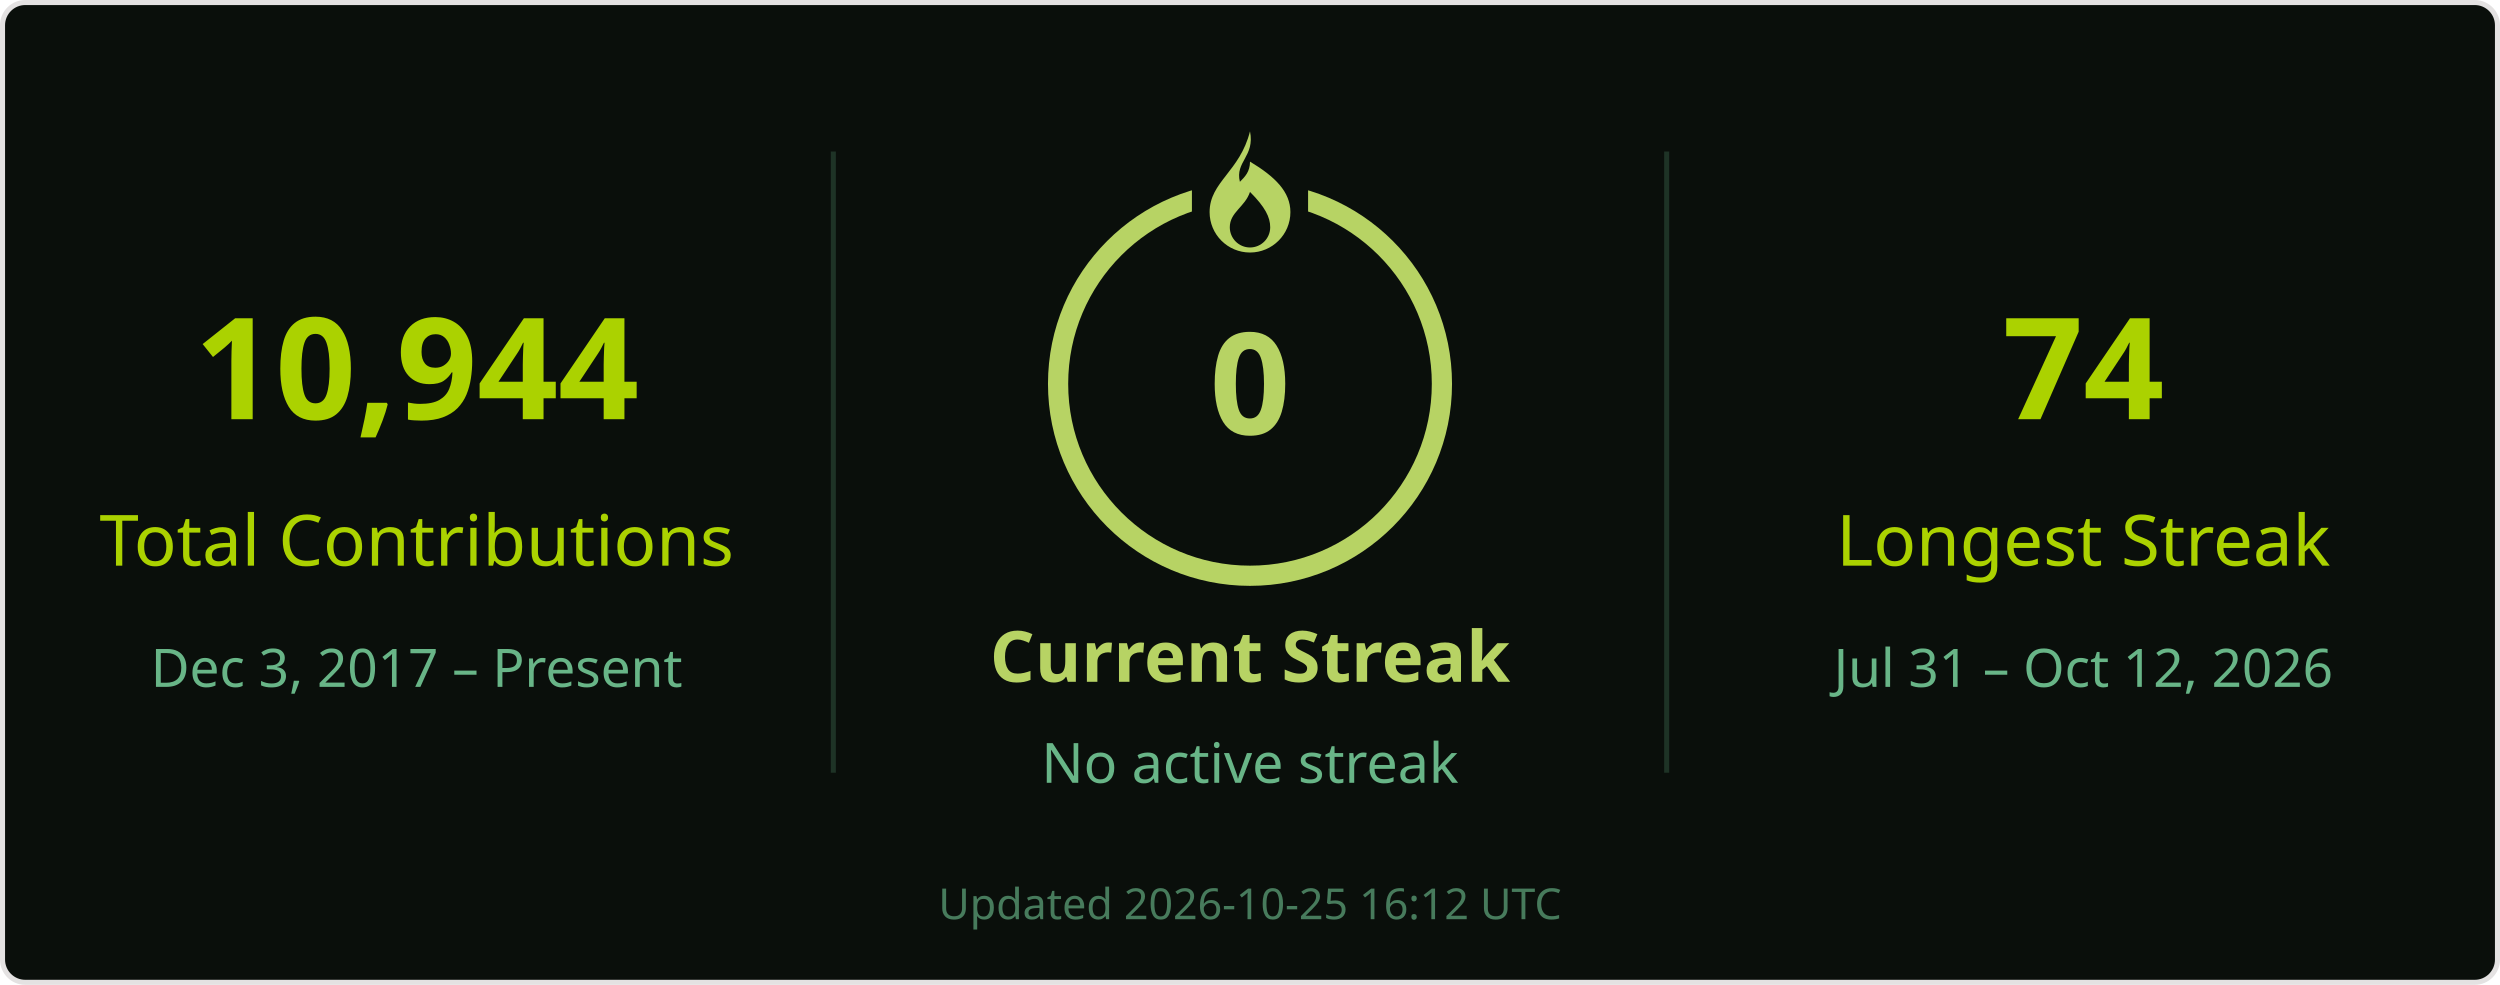
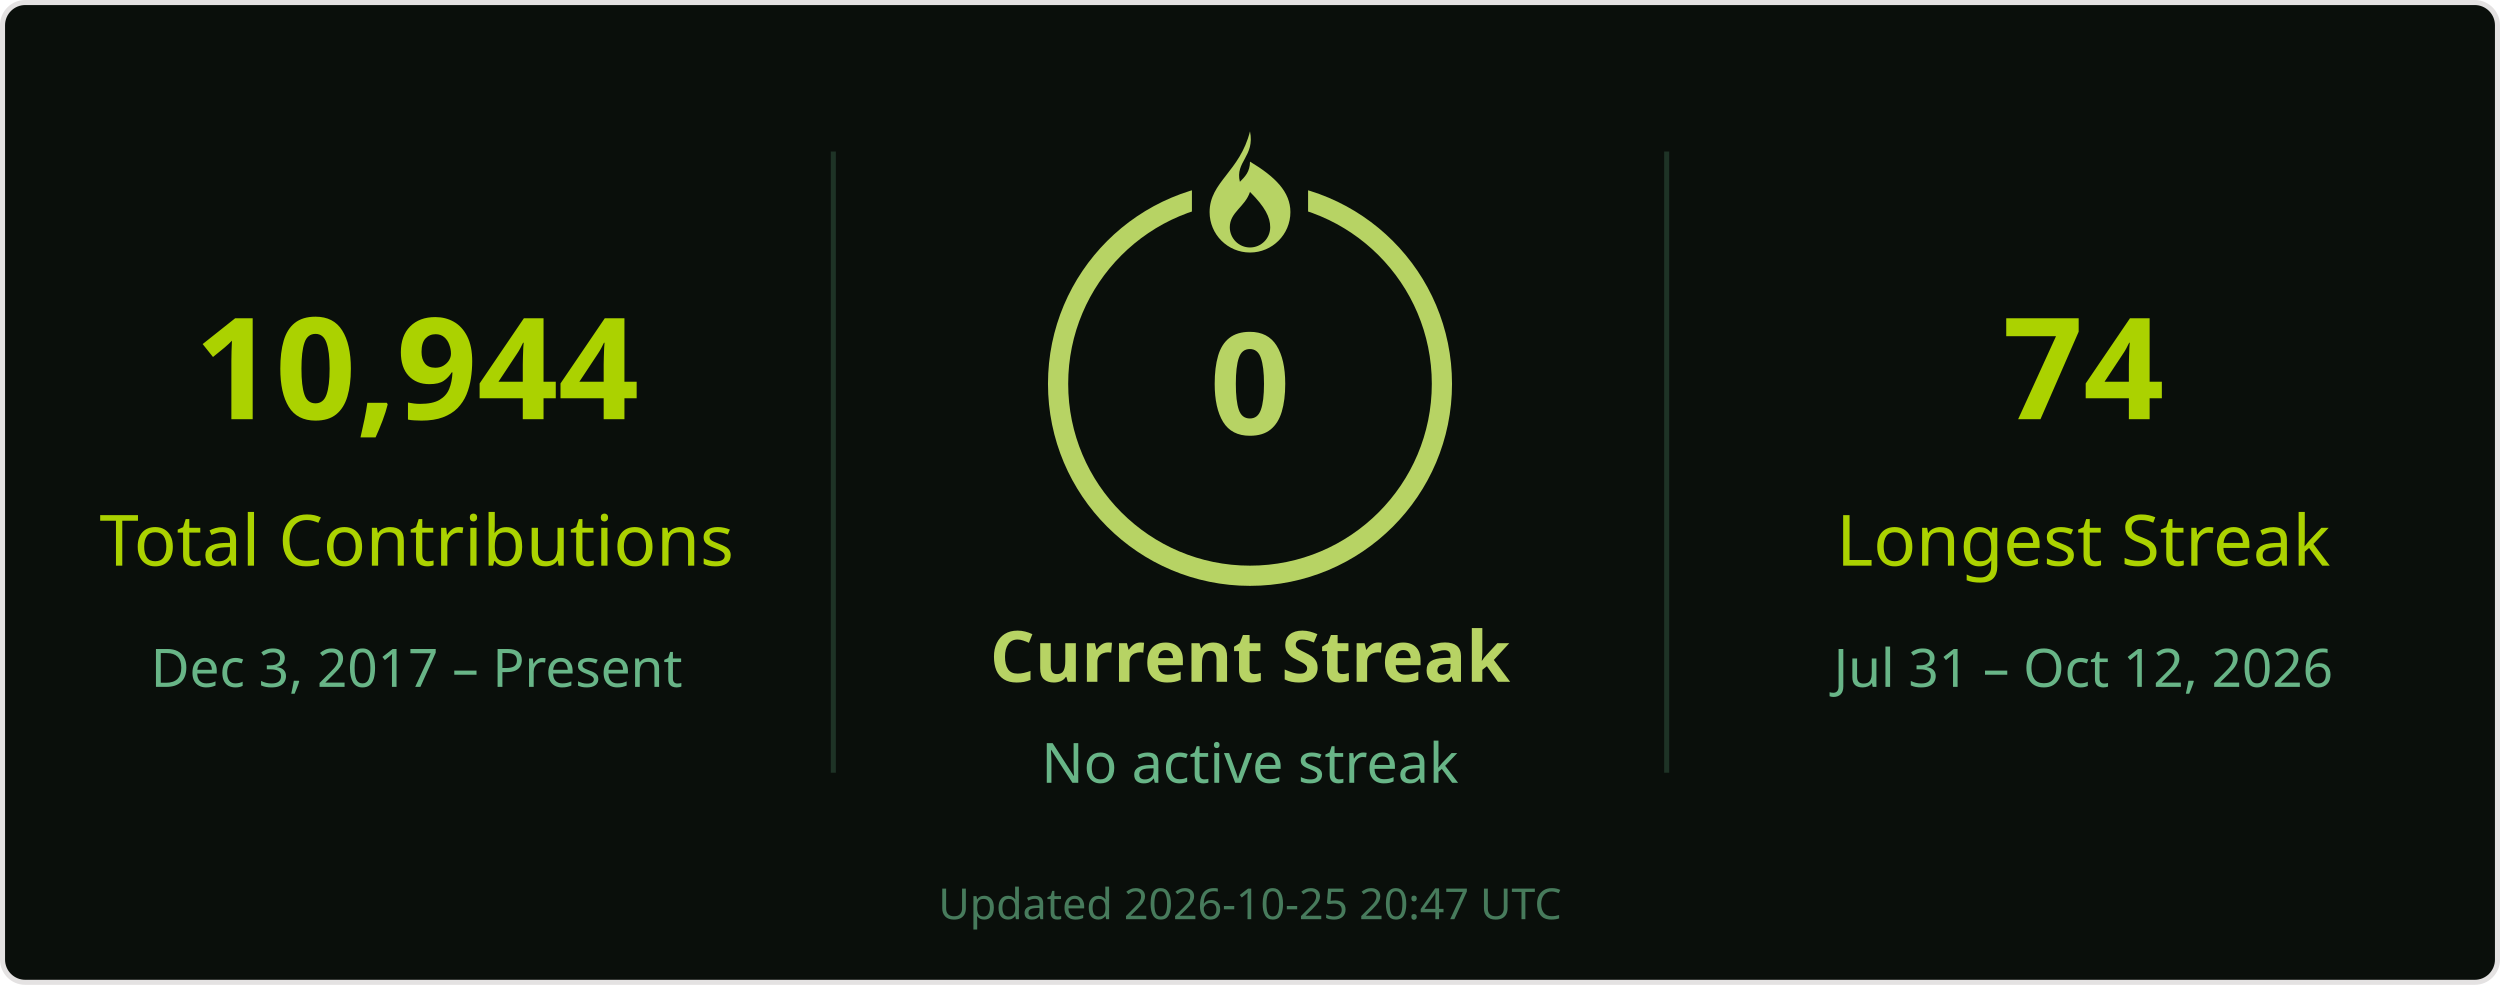
<svg xmlns="http://www.w3.org/2000/svg" width="495" height="195" viewBox="0 0 495 195" role="img" aria-labelledby="title desc">
  <rect x=".5" y=".5" width="494" height="194" rx="4.5" fill="#0a0f0b" stroke="#e4e2e2" />
  <g font-family="Segoe UI, Ubuntu, Helvetica Neue, sans-serif">
    <path d="M165 30v123M330 30v123" stroke="#68b587" stroke-opacity=".22" />
    <text x="82.5" y="83" font-size="28" fill="#abd200" text-anchor="middle" font-weight="700">10,944</text>
    <text x="82.5" y="112" font-size="14" fill="#abd200" text-anchor="middle">Total Contributions</text>
    <text x="82.5" y="136" font-size="10.5" fill="#68b587" text-anchor="middle">Dec 3, 2017 – Present</text>
    <circle cx="247.5" cy="76" r="38" stroke="#b7d364" stroke-width="4" fill="none" />
    <rect x="236" y="26" width="23" height="21" fill="#0a0f0b" />
    <g transform="translate(239.5 26)" fill="#b7d364">
      <path d="M8 0c1 5-3 6-2 10 1-1 2-2 2-4 5 3 8 6 8 10a8 8 0 0 1-16 0C0 10 6 8 8 0Zm0 12c-1 3-4 4-4 7a4 4 0 0 0 8 0c0-2-1-4-4-7Z" />
    </g>
    <text x="247.5" y="86" font-size="28" fill="#b7d364" text-anchor="middle" font-weight="700">0</text>
    <text x="247.5" y="135" font-size="14" fill="#b7d364" text-anchor="middle" font-weight="700">Current Streak</text>
    <text x="247.5" y="155" font-size="11" fill="#68b587" text-anchor="middle">No active streak</text>
    <text x="412.5" y="83" font-size="28" fill="#abd200" text-anchor="middle" font-weight="700">74</text>
    <text x="412.5" y="112" font-size="14" fill="#abd200" text-anchor="middle">Longest Streak</text>
    <text x="412.5" y="136" font-size="10.5" fill="#68b587" text-anchor="middle">Jul 31 – Oct 12, 2026</text>
-     <text x="247.5" y="182" font-size="8.5" fill="#68b587" text-anchor="middle" opacity=".65">Updated 2026-10-25 16:12 UTC</text>
+     <text x="247.5" y="182" font-size="8.5" fill="#68b587" text-anchor="middle" opacity=".65">Updated 2026-10-25 20:47 UTC</text>
  </g>
</svg>
